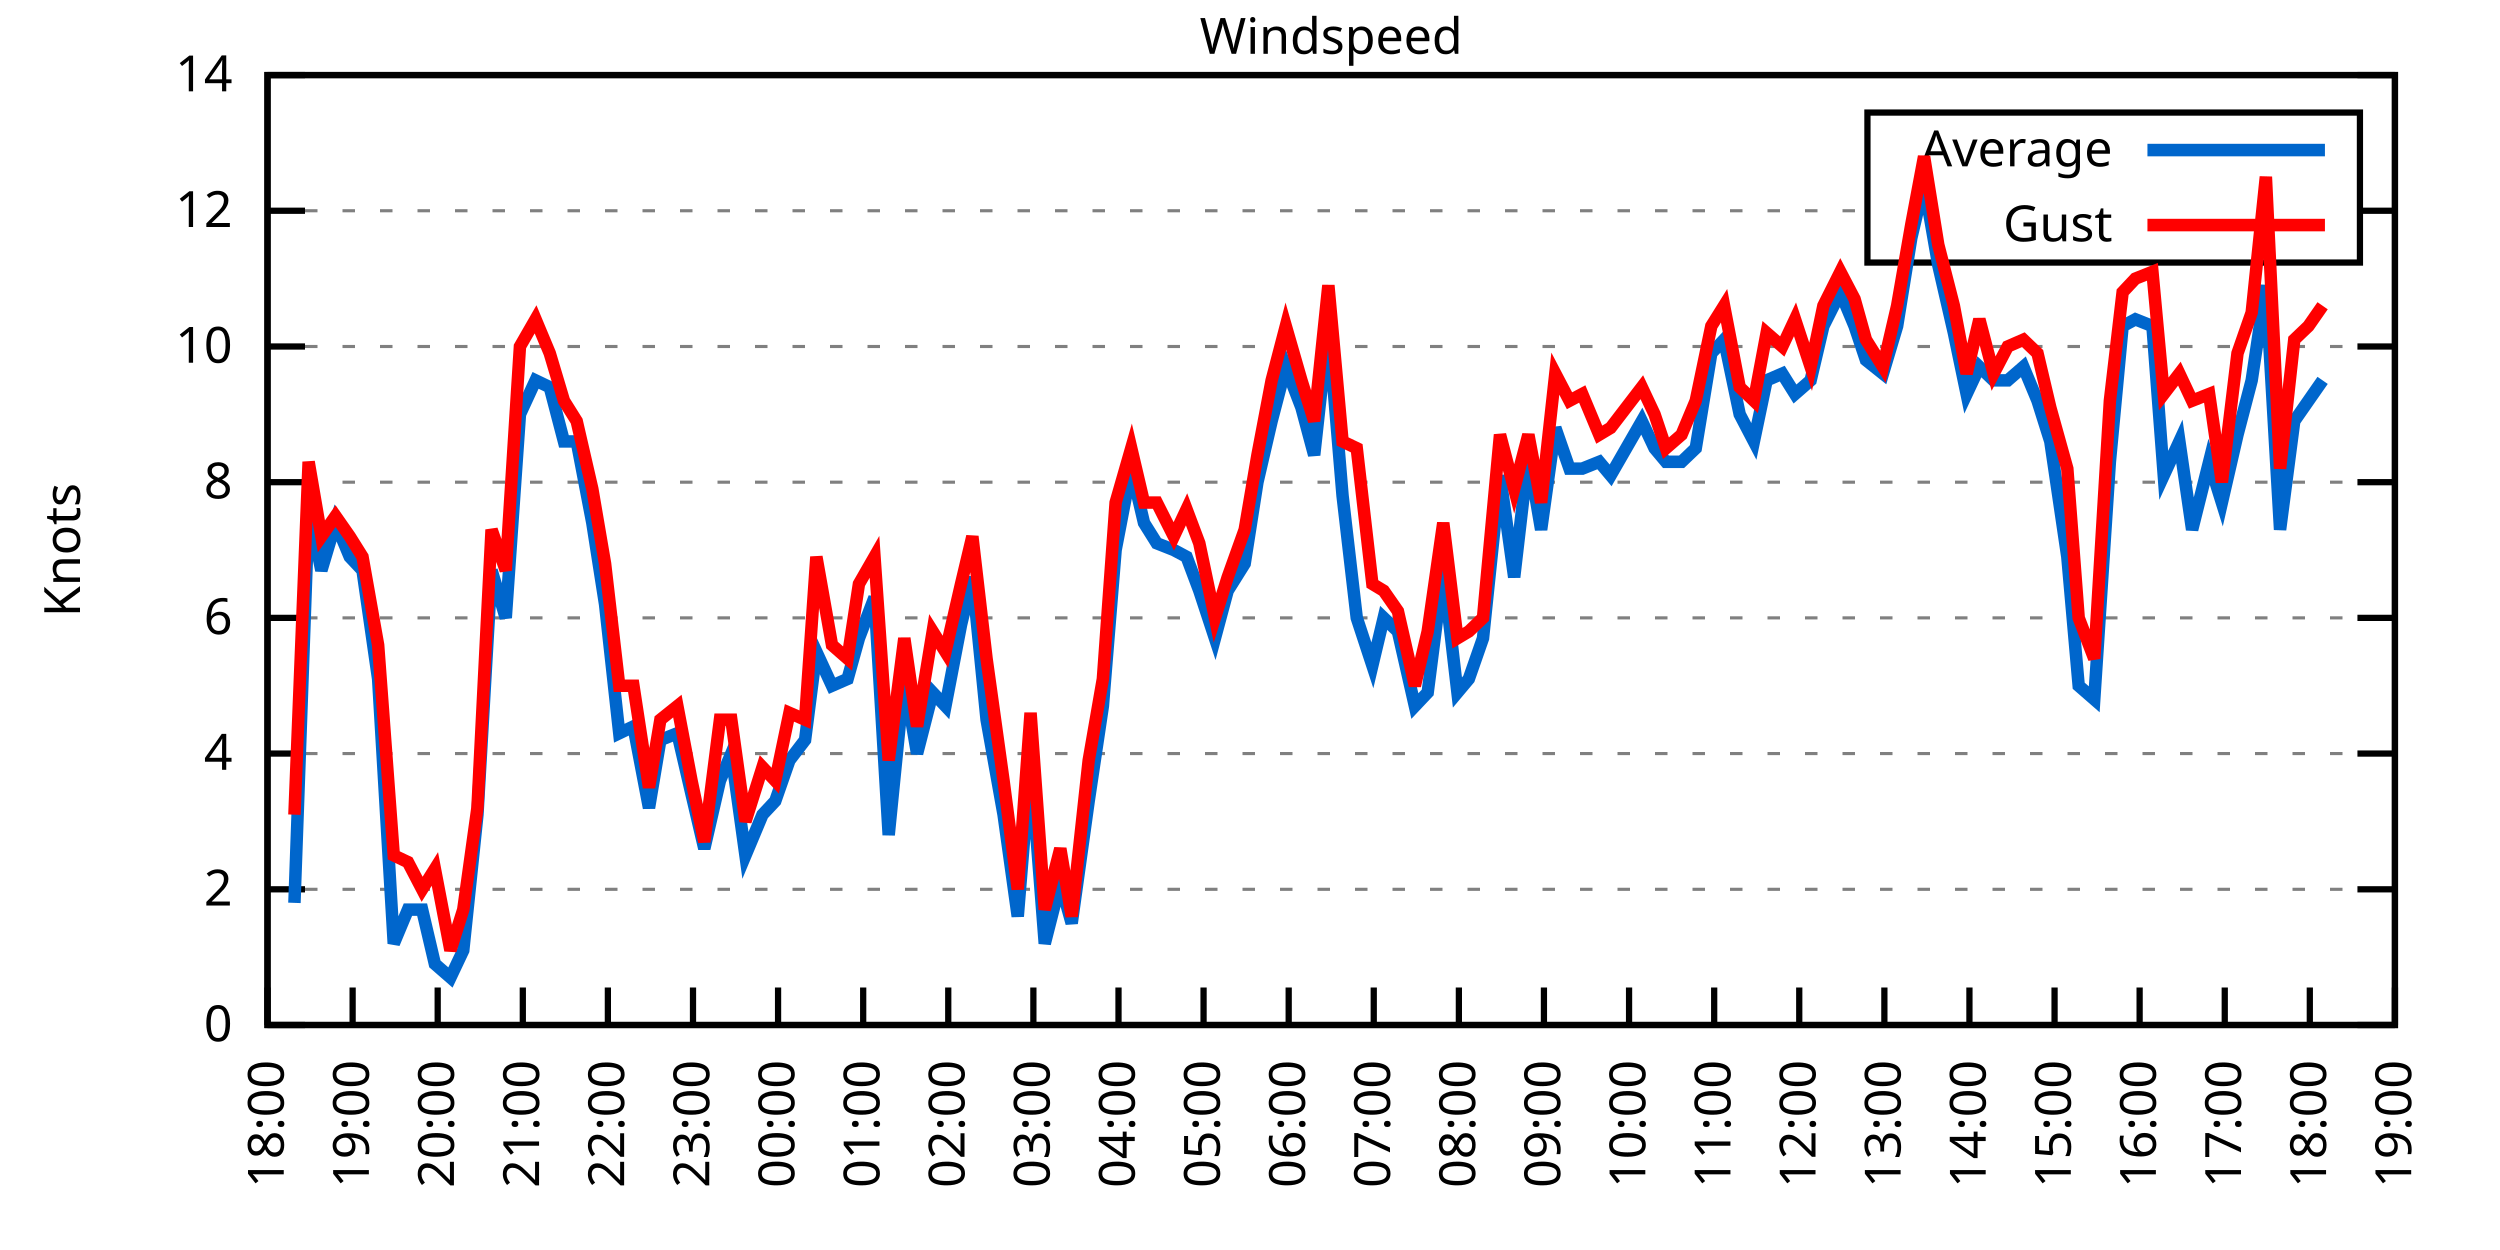
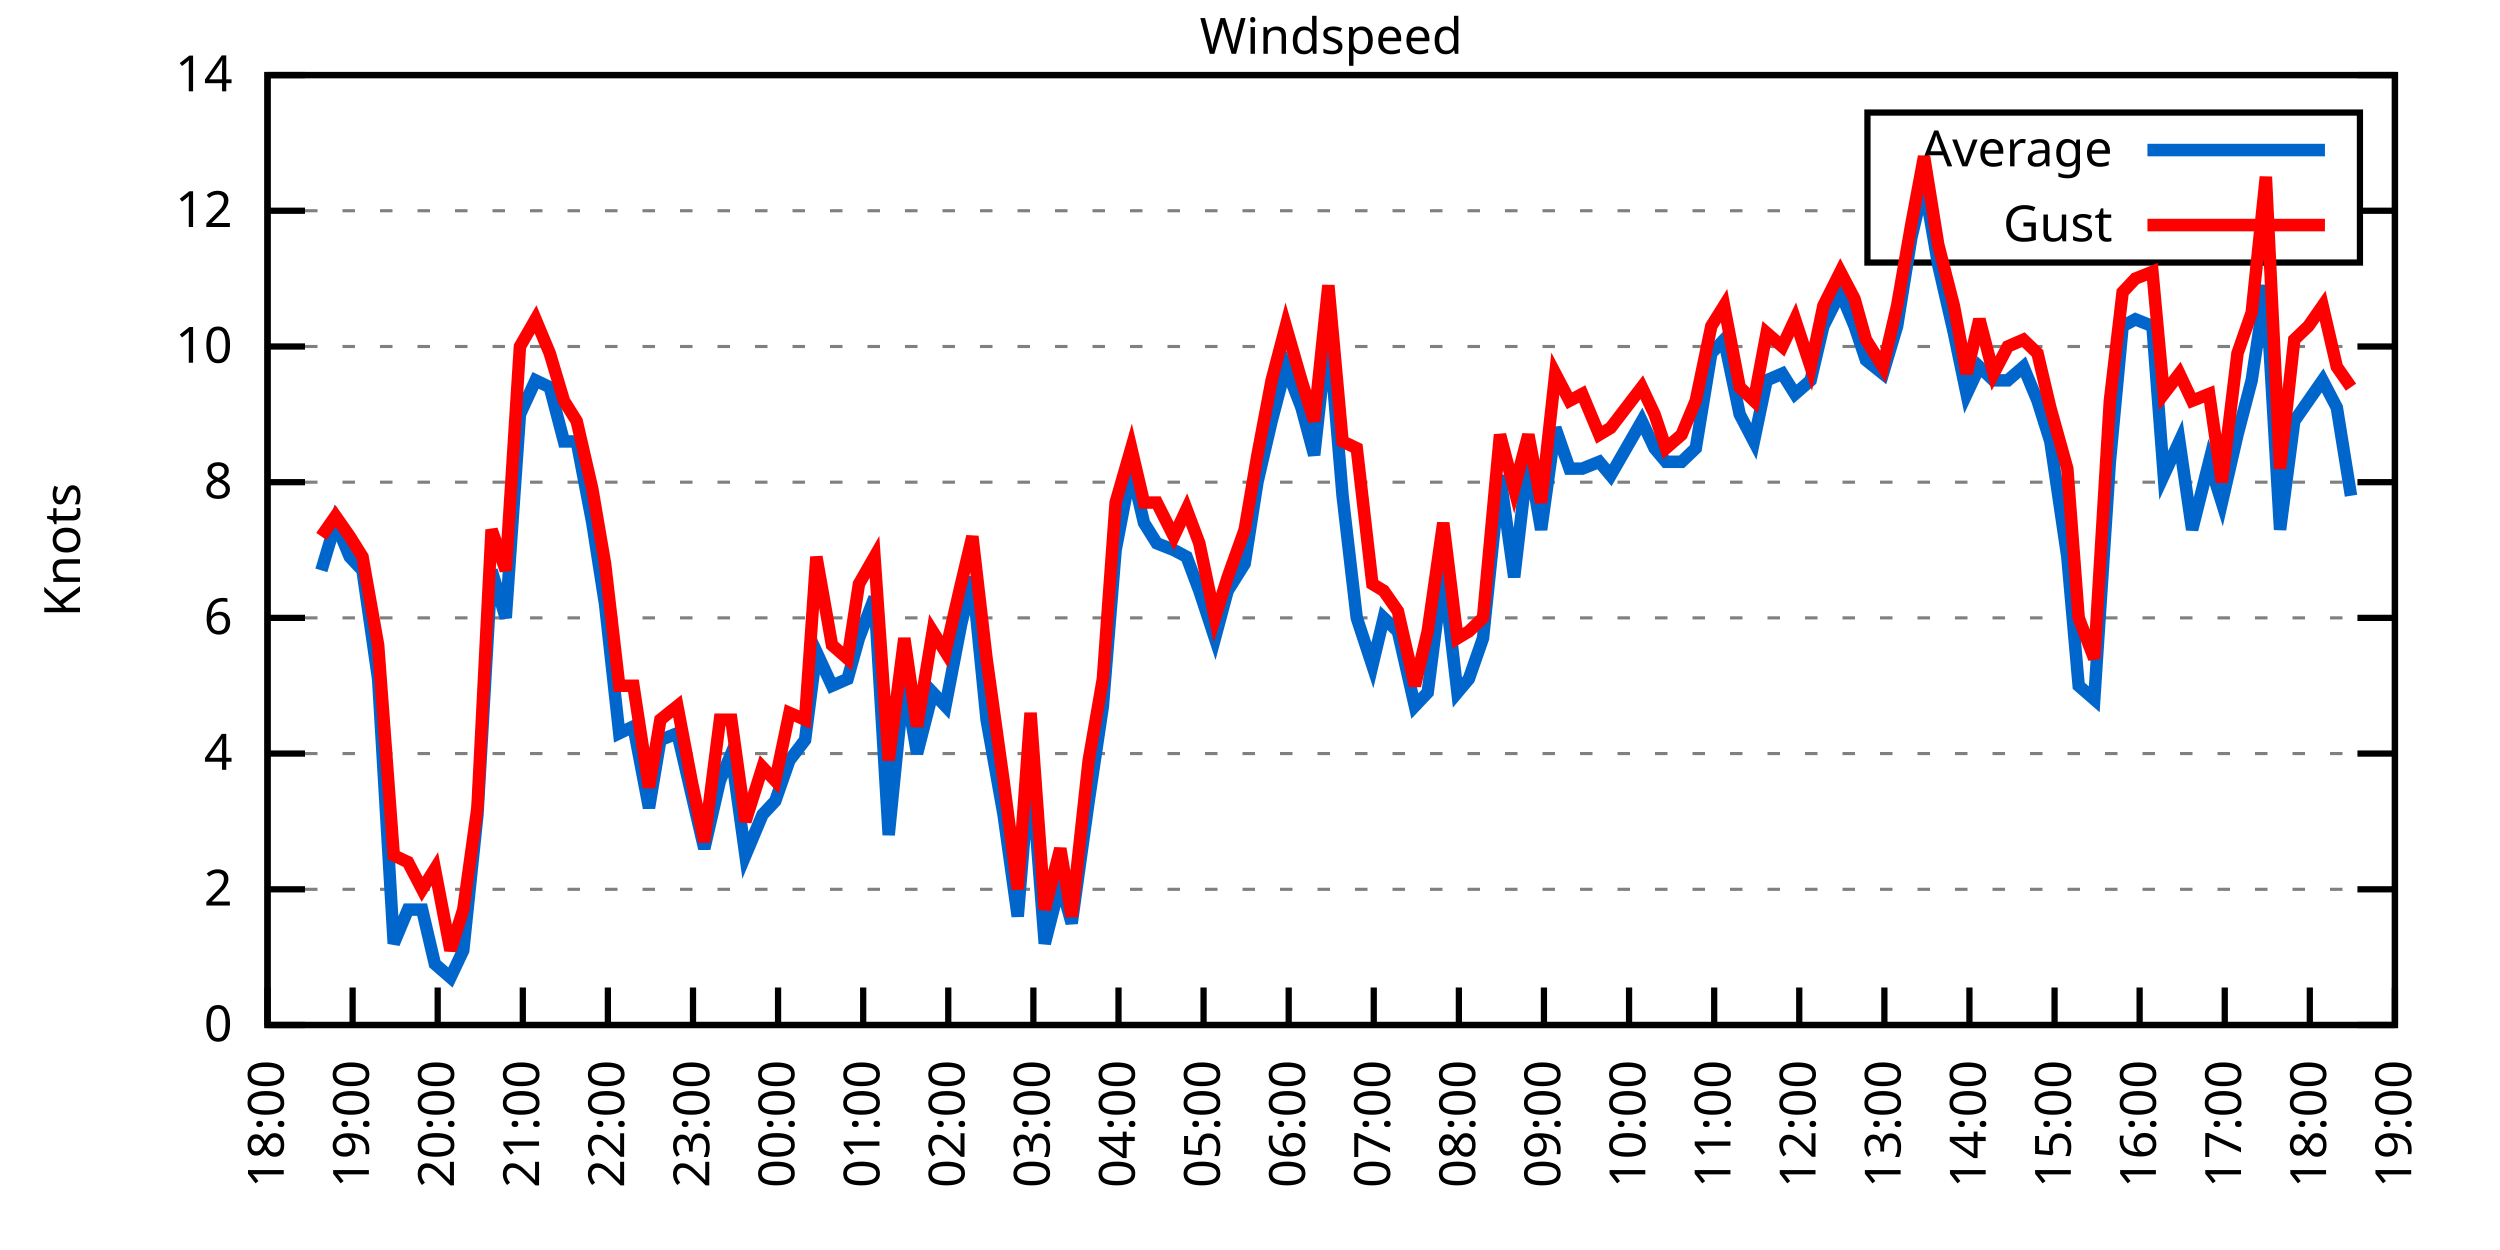
<svg xmlns="http://www.w3.org/2000/svg" xmlns:xlink="http://www.w3.org/1999/xlink" width="400" height="200" viewBox="0 0 400 200">
  <g id="gnuplot_canvas">
    <rect x="0" y="0" width="400" height="200" fill="none" />
    <defs>
      <circle id="gpDot" r="0.5" stroke-width="0.5" stroke="currentColor" />
      <path id="gpPt0" stroke-width="0.333" stroke="currentColor" d="M-1,0 h2 M0,-1 v2" />
      <path id="gpPt1" stroke-width="0.333" stroke="currentColor" d="M-1,-1 L1,1 M1,-1 L-1,1" />
      <path id="gpPt2" stroke-width="0.333" stroke="currentColor" d="M-1,0 L1,0 M0,-1 L0,1 M-1,-1 L1,1 M-1,1 L1,-1" />
      <rect id="gpPt3" stroke-width="0.333" stroke="currentColor" x="-1" y="-1" width="2" height="2" />
      <rect id="gpPt4" stroke-width="0.333" stroke="currentColor" fill="currentColor" x="-1" y="-1" width="2" height="2" />
      <circle id="gpPt5" stroke-width="0.333" stroke="currentColor" cx="0" cy="0" r="1" />
      <use xlink:href="#gpPt5" id="gpPt6" fill="currentColor" stroke="none" />
      <path id="gpPt7" stroke-width="0.333" stroke="currentColor" d="M0,-1.33 L-1.33,0.67 L1.33,0.67 z" />
      <use xlink:href="#gpPt7" id="gpPt8" fill="currentColor" stroke="none" />
      <use xlink:href="#gpPt7" id="gpPt9" stroke="currentColor" transform="rotate(180)" />
      <use xlink:href="#gpPt9" id="gpPt10" fill="currentColor" stroke="none" />
      <use xlink:href="#gpPt3" id="gpPt11" stroke="currentColor" transform="rotate(45)" />
      <use xlink:href="#gpPt11" id="gpPt12" fill="currentColor" stroke="none" />
      <path id="gpPt13" stroke-width="0.333" stroke="currentColor" d="M0,1.330 L1.265,0.411 L0.782,-1.067 L-0.782,-1.076 L-1.265,0.411 z" />
      <use xlink:href="#gpPt13" id="gpPt14" fill="currentColor" stroke="none" />
      <filter id="textbox" filterUnits="objectBoundingBox" x="0" y="0" height="1" width="1">
        <feFlood flood-color="white" flood-opacity="1" result="bgnd" />
        <feComposite in="SourceGraphic" in2="bgnd" operator="atop" />
      </filter>
      <filter id="greybox" filterUnits="objectBoundingBox" x="0" y="0" height="1" width="1">
        <feFlood flood-color="lightgrey" flood-opacity="1" result="grey" />
        <feComposite in="SourceGraphic" in2="grey" operator="atop" />
      </filter>
    </defs>
    <g fill="none" color="white" stroke="currentColor" stroke-width="1.00" stroke-linecap="butt" stroke-linejoin="miter">
</g>
    <g fill="none" color="black" stroke="currentColor" stroke-width="1.00" stroke-linecap="butt" stroke-linejoin="miter">
      <g stroke="none" shape-rendering="crispEdges">
        <polygon fill="rgb(255, 255, 255)" points="42.80,164.00 383.18,164.00 383.18,12.02 42.80,12.02 " />
      </g>
    </g>
    <g fill="none" color="black" stroke="currentColor" stroke-width="1.00" stroke-linecap="butt" stroke-linejoin="miter">
</g>
    <g fill="none" color="black" stroke="black" stroke-width="0.50" stroke-linecap="butt" stroke-linejoin="miter">
</g>
    <g fill="none" color="gray" stroke="currentColor" stroke-width="0.50" stroke-linecap="butt" stroke-linejoin="miter">
      <path stroke="gray" stroke-dasharray="2,4" class="gridline" d="M42.80,164.00 L383.19,164.00  " />
    </g>
    <g fill="none" color="gray" stroke="gray" stroke-width="1.00" stroke-linecap="butt" stroke-linejoin="miter">
</g>
    <g fill="none" color="black" stroke="currentColor" stroke-width="1.00" stroke-linecap="butt" stroke-linejoin="miter">
      <path stroke="black" d="M42.80,164.00 L48.80,164.00 M383.19,164.00 L377.19,164.00  " />
      <g transform="translate(37.20,166.60)" stroke="none" fill="black" font-family="Sans" font-size="8.00" text-anchor="end">
        <text>
          <tspan font-family="Sans"> 0</tspan>
        </text>
      </g>
    </g>
    <g fill="none" color="black" stroke="currentColor" stroke-width="1.00" stroke-linecap="butt" stroke-linejoin="miter">
</g>
    <g fill="none" color="black" stroke="black" stroke-width="0.50" stroke-linecap="butt" stroke-linejoin="miter">
</g>
    <g fill="none" color="gray" stroke="currentColor" stroke-width="0.50" stroke-linecap="butt" stroke-linejoin="miter">
      <path stroke="gray" stroke-dasharray="2,4" class="gridline" d="M42.80,142.29 L383.19,142.29  " />
    </g>
    <g fill="none" color="gray" stroke="gray" stroke-width="1.00" stroke-linecap="butt" stroke-linejoin="miter">
</g>
    <g fill="none" color="black" stroke="currentColor" stroke-width="1.00" stroke-linecap="butt" stroke-linejoin="miter">
      <path stroke="black" d="M42.80,142.29 L48.80,142.29 M383.19,142.29 L377.19,142.29  " />
      <g transform="translate(37.20,144.89)" stroke="none" fill="black" font-family="Sans" font-size="8.00" text-anchor="end">
        <text>
          <tspan font-family="Sans"> 2</tspan>
        </text>
      </g>
    </g>
    <g fill="none" color="black" stroke="currentColor" stroke-width="1.00" stroke-linecap="butt" stroke-linejoin="miter">
</g>
    <g fill="none" color="black" stroke="black" stroke-width="0.50" stroke-linecap="butt" stroke-linejoin="miter">
</g>
    <g fill="none" color="gray" stroke="currentColor" stroke-width="0.50" stroke-linecap="butt" stroke-linejoin="miter">
      <path stroke="gray" stroke-dasharray="2,4" class="gridline" d="M42.80,120.57 L383.19,120.57  " />
    </g>
    <g fill="none" color="gray" stroke="gray" stroke-width="1.00" stroke-linecap="butt" stroke-linejoin="miter">
</g>
    <g fill="none" color="black" stroke="currentColor" stroke-width="1.00" stroke-linecap="butt" stroke-linejoin="miter">
      <path stroke="black" d="M42.80,120.57 L48.80,120.57 M383.19,120.57 L377.19,120.57  " />
      <g transform="translate(37.20,123.17)" stroke="none" fill="black" font-family="Sans" font-size="8.00" text-anchor="end">
        <text>
          <tspan font-family="Sans"> 4</tspan>
        </text>
      </g>
    </g>
    <g fill="none" color="black" stroke="currentColor" stroke-width="1.00" stroke-linecap="butt" stroke-linejoin="miter">
</g>
    <g fill="none" color="black" stroke="black" stroke-width="0.50" stroke-linecap="butt" stroke-linejoin="miter">
</g>
    <g fill="none" color="gray" stroke="currentColor" stroke-width="0.50" stroke-linecap="butt" stroke-linejoin="miter">
      <path stroke="gray" stroke-dasharray="2,4" class="gridline" d="M42.80,98.86 L383.19,98.86  " />
    </g>
    <g fill="none" color="gray" stroke="gray" stroke-width="1.00" stroke-linecap="butt" stroke-linejoin="miter">
</g>
    <g fill="none" color="black" stroke="currentColor" stroke-width="1.00" stroke-linecap="butt" stroke-linejoin="miter">
      <path stroke="black" d="M42.80,98.86 L48.80,98.86 M383.19,98.86 L377.19,98.86  " />
      <g transform="translate(37.20,101.46)" stroke="none" fill="black" font-family="Sans" font-size="8.00" text-anchor="end">
        <text>
          <tspan font-family="Sans"> 6</tspan>
        </text>
      </g>
    </g>
    <g fill="none" color="black" stroke="currentColor" stroke-width="1.00" stroke-linecap="butt" stroke-linejoin="miter">
</g>
    <g fill="none" color="black" stroke="black" stroke-width="0.50" stroke-linecap="butt" stroke-linejoin="miter">
</g>
    <g fill="none" color="gray" stroke="currentColor" stroke-width="0.50" stroke-linecap="butt" stroke-linejoin="miter">
      <path stroke="gray" stroke-dasharray="2,4" class="gridline" d="M42.80,77.15 L383.19,77.15  " />
    </g>
    <g fill="none" color="gray" stroke="gray" stroke-width="1.00" stroke-linecap="butt" stroke-linejoin="miter">
</g>
    <g fill="none" color="black" stroke="currentColor" stroke-width="1.00" stroke-linecap="butt" stroke-linejoin="miter">
      <path stroke="black" d="M42.80,77.15 L48.80,77.15 M383.19,77.15 L377.19,77.15  " />
      <g transform="translate(37.20,79.75)" stroke="none" fill="black" font-family="Sans" font-size="8.00" text-anchor="end">
        <text>
          <tspan font-family="Sans"> 8</tspan>
        </text>
      </g>
    </g>
    <g fill="none" color="black" stroke="currentColor" stroke-width="1.00" stroke-linecap="butt" stroke-linejoin="miter">
</g>
    <g fill="none" color="black" stroke="black" stroke-width="0.50" stroke-linecap="butt" stroke-linejoin="miter">
</g>
    <g fill="none" color="gray" stroke="currentColor" stroke-width="0.50" stroke-linecap="butt" stroke-linejoin="miter">
      <path stroke="gray" stroke-dasharray="2,4" class="gridline" d="M42.80,55.44 L383.19,55.44  " />
    </g>
    <g fill="none" color="gray" stroke="gray" stroke-width="1.00" stroke-linecap="butt" stroke-linejoin="miter">
</g>
    <g fill="none" color="black" stroke="currentColor" stroke-width="1.00" stroke-linecap="butt" stroke-linejoin="miter">
      <path stroke="black" d="M42.80,55.44 L48.80,55.44 M383.19,55.44 L377.19,55.44  " />
      <g transform="translate(37.20,58.04)" stroke="none" fill="black" font-family="Sans" font-size="8.00" text-anchor="end">
        <text>
          <tspan font-family="Sans"> 10</tspan>
        </text>
      </g>
    </g>
    <g fill="none" color="black" stroke="currentColor" stroke-width="1.00" stroke-linecap="butt" stroke-linejoin="miter">
</g>
    <g fill="none" color="black" stroke="black" stroke-width="0.50" stroke-linecap="butt" stroke-linejoin="miter">
</g>
    <g fill="none" color="gray" stroke="currentColor" stroke-width="0.50" stroke-linecap="butt" stroke-linejoin="miter">
      <path stroke="gray" stroke-dasharray="2,4" class="gridline" d="M42.80,33.72 L298.79,33.72 M377.59,33.72 L383.19,33.72  " />
    </g>
    <g fill="none" color="gray" stroke="gray" stroke-width="1.00" stroke-linecap="butt" stroke-linejoin="miter">
</g>
    <g fill="none" color="black" stroke="currentColor" stroke-width="1.00" stroke-linecap="butt" stroke-linejoin="miter">
      <path stroke="black" d="M42.80,33.72 L48.80,33.72 M383.19,33.72 L377.19,33.72  " />
      <g transform="translate(37.20,36.32)" stroke="none" fill="black" font-family="Sans" font-size="8.00" text-anchor="end">
        <text>
          <tspan font-family="Sans"> 12</tspan>
        </text>
      </g>
    </g>
    <g fill="none" color="black" stroke="currentColor" stroke-width="1.00" stroke-linecap="butt" stroke-linejoin="miter">
</g>
    <g fill="none" color="black" stroke="black" stroke-width="0.50" stroke-linecap="butt" stroke-linejoin="miter">
</g>
    <g fill="none" color="gray" stroke="currentColor" stroke-width="0.50" stroke-linecap="butt" stroke-linejoin="miter">
      <path stroke="gray" stroke-dasharray="2,4" class="gridline" d="M42.80,12.01 L383.19,12.01  " />
    </g>
    <g fill="none" color="gray" stroke="gray" stroke-width="1.00" stroke-linecap="butt" stroke-linejoin="miter">
</g>
    <g fill="none" color="black" stroke="currentColor" stroke-width="1.00" stroke-linecap="butt" stroke-linejoin="miter">
      <path stroke="black" d="M42.80,12.01 L48.80,12.01 M383.19,12.01 L377.19,12.01  " />
      <g transform="translate(37.20,14.61)" stroke="none" fill="black" font-family="Sans" font-size="8.00" text-anchor="end">
        <text>
          <tspan font-family="Sans"> 14</tspan>
        </text>
      </g>
    </g>
    <g fill="none" color="black" stroke="currentColor" stroke-width="1.00" stroke-linecap="butt" stroke-linejoin="miter">
      <path stroke="black" d="M42.80,164.00 L42.80,158.00  " />
      <g transform="translate(45.40,169.60) rotate(270.00)" stroke="none" fill="black" font-family="Sans" font-size="8.00" text-anchor="end">
        <text>
          <tspan font-family="Sans">18:00</tspan>
        </text>
      </g>
    </g>
    <g fill="none" color="black" stroke="currentColor" stroke-width="1.00" stroke-linecap="butt" stroke-linejoin="miter">
      <path stroke="black" d="M56.42,164.00 L56.42,158.00  " />
      <g transform="translate(59.02,169.60) rotate(270.00)" stroke="none" fill="black" font-family="Sans" font-size="8.00" text-anchor="end">
        <text>
          <tspan font-family="Sans">19:00</tspan>
        </text>
      </g>
    </g>
    <g fill="none" color="black" stroke="currentColor" stroke-width="1.00" stroke-linecap="butt" stroke-linejoin="miter">
      <path stroke="black" d="M70.03,164.00 L70.03,158.00  " />
      <g transform="translate(72.63,169.60) rotate(270.00)" stroke="none" fill="black" font-family="Sans" font-size="8.00" text-anchor="end">
        <text>
          <tspan font-family="Sans">20:00</tspan>
        </text>
      </g>
    </g>
    <g fill="none" color="black" stroke="currentColor" stroke-width="1.00" stroke-linecap="butt" stroke-linejoin="miter">
      <path stroke="black" d="M83.65,164.00 L83.65,158.00  " />
      <g transform="translate(86.25,169.60) rotate(270.00)" stroke="none" fill="black" font-family="Sans" font-size="8.00" text-anchor="end">
        <text>
          <tspan font-family="Sans">21:00</tspan>
        </text>
      </g>
    </g>
    <g fill="none" color="black" stroke="currentColor" stroke-width="1.00" stroke-linecap="butt" stroke-linejoin="miter">
      <path stroke="black" d="M97.26,164.00 L97.26,158.00  " />
      <g transform="translate(99.86,169.60) rotate(270.00)" stroke="none" fill="black" font-family="Sans" font-size="8.00" text-anchor="end">
        <text>
          <tspan font-family="Sans">22:00</tspan>
        </text>
      </g>
    </g>
    <g fill="none" color="black" stroke="currentColor" stroke-width="1.00" stroke-linecap="butt" stroke-linejoin="miter">
      <path stroke="black" d="M110.88,164.00 L110.88,158.00  " />
      <g transform="translate(113.48,169.60) rotate(270.00)" stroke="none" fill="black" font-family="Sans" font-size="8.00" text-anchor="end">
        <text>
          <tspan font-family="Sans">23:00</tspan>
        </text>
      </g>
    </g>
    <g fill="none" color="black" stroke="currentColor" stroke-width="1.00" stroke-linecap="butt" stroke-linejoin="miter">
      <path stroke="black" d="M124.49,164.00 L124.49,158.00  " />
      <g transform="translate(127.09,169.60) rotate(270.00)" stroke="none" fill="black" font-family="Sans" font-size="8.00" text-anchor="end">
        <text>
          <tspan font-family="Sans">00:00</tspan>
        </text>
      </g>
    </g>
    <g fill="none" color="black" stroke="currentColor" stroke-width="1.00" stroke-linecap="butt" stroke-linejoin="miter">
      <path stroke="black" d="M138.11,164.00 L138.11,158.00  " />
      <g transform="translate(140.71,169.60) rotate(270.00)" stroke="none" fill="black" font-family="Sans" font-size="8.00" text-anchor="end">
        <text>
          <tspan font-family="Sans">01:00</tspan>
        </text>
      </g>
    </g>
    <g fill="none" color="black" stroke="currentColor" stroke-width="1.00" stroke-linecap="butt" stroke-linejoin="miter">
      <path stroke="black" d="M151.72,164.00 L151.72,158.00  " />
      <g transform="translate(154.32,169.60) rotate(270.00)" stroke="none" fill="black" font-family="Sans" font-size="8.00" text-anchor="end">
        <text>
          <tspan font-family="Sans">02:00</tspan>
        </text>
      </g>
    </g>
    <g fill="none" color="black" stroke="currentColor" stroke-width="1.00" stroke-linecap="butt" stroke-linejoin="miter">
      <path stroke="black" d="M165.34,164.00 L165.34,158.00  " />
      <g transform="translate(167.94,169.60) rotate(270.00)" stroke="none" fill="black" font-family="Sans" font-size="8.00" text-anchor="end">
        <text>
          <tspan font-family="Sans">03:00</tspan>
        </text>
      </g>
    </g>
    <g fill="none" color="black" stroke="currentColor" stroke-width="1.00" stroke-linecap="butt" stroke-linejoin="miter">
      <path stroke="black" d="M178.96,164.00 L178.96,158.00  " />
      <g transform="translate(181.56,169.60) rotate(270.00)" stroke="none" fill="black" font-family="Sans" font-size="8.00" text-anchor="end">
        <text>
          <tspan font-family="Sans">04:00</tspan>
        </text>
      </g>
    </g>
    <g fill="none" color="black" stroke="currentColor" stroke-width="1.00" stroke-linecap="butt" stroke-linejoin="miter">
      <path stroke="black" d="M192.57,164.00 L192.57,158.00  " />
      <g transform="translate(195.17,169.60) rotate(270.00)" stroke="none" fill="black" font-family="Sans" font-size="8.00" text-anchor="end">
        <text>
          <tspan font-family="Sans">05:00</tspan>
        </text>
      </g>
    </g>
    <g fill="none" color="black" stroke="currentColor" stroke-width="1.00" stroke-linecap="butt" stroke-linejoin="miter">
      <path stroke="black" d="M206.19,164.00 L206.19,158.00  " />
      <g transform="translate(208.79,169.60) rotate(270.00)" stroke="none" fill="black" font-family="Sans" font-size="8.00" text-anchor="end">
        <text>
          <tspan font-family="Sans">06:00</tspan>
        </text>
      </g>
    </g>
    <g fill="none" color="black" stroke="currentColor" stroke-width="1.00" stroke-linecap="butt" stroke-linejoin="miter">
      <path stroke="black" d="M219.80,164.00 L219.80,158.00  " />
      <g transform="translate(222.40,169.60) rotate(270.00)" stroke="none" fill="black" font-family="Sans" font-size="8.00" text-anchor="end">
        <text>
          <tspan font-family="Sans">07:00</tspan>
        </text>
      </g>
    </g>
    <g fill="none" color="black" stroke="currentColor" stroke-width="1.00" stroke-linecap="butt" stroke-linejoin="miter">
      <path stroke="black" d="M233.42,164.00 L233.42,158.00  " />
      <g transform="translate(236.02,169.60) rotate(270.00)" stroke="none" fill="black" font-family="Sans" font-size="8.00" text-anchor="end">
        <text>
          <tspan font-family="Sans">08:00</tspan>
        </text>
      </g>
    </g>
    <g fill="none" color="black" stroke="currentColor" stroke-width="1.00" stroke-linecap="butt" stroke-linejoin="miter">
      <path stroke="black" d="M247.03,164.00 L247.03,158.00  " />
      <g transform="translate(249.63,169.60) rotate(270.00)" stroke="none" fill="black" font-family="Sans" font-size="8.00" text-anchor="end">
        <text>
          <tspan font-family="Sans">09:00</tspan>
        </text>
      </g>
    </g>
    <g fill="none" color="black" stroke="currentColor" stroke-width="1.00" stroke-linecap="butt" stroke-linejoin="miter">
      <path stroke="black" d="M260.65,164.00 L260.65,158.00  " />
      <g transform="translate(263.25,169.60) rotate(270.00)" stroke="none" fill="black" font-family="Sans" font-size="8.00" text-anchor="end">
        <text>
          <tspan font-family="Sans">10:00</tspan>
        </text>
      </g>
    </g>
    <g fill="none" color="black" stroke="currentColor" stroke-width="1.00" stroke-linecap="butt" stroke-linejoin="miter">
      <path stroke="black" d="M274.27,164.00 L274.27,158.00  " />
      <g transform="translate(276.87,169.60) rotate(270.00)" stroke="none" fill="black" font-family="Sans" font-size="8.00" text-anchor="end">
        <text>
          <tspan font-family="Sans">11:00</tspan>
        </text>
      </g>
    </g>
    <g fill="none" color="black" stroke="currentColor" stroke-width="1.00" stroke-linecap="butt" stroke-linejoin="miter">
      <path stroke="black" d="M287.88,164.00 L287.88,158.00  " />
      <g transform="translate(290.48,169.60) rotate(270.00)" stroke="none" fill="black" font-family="Sans" font-size="8.00" text-anchor="end">
        <text>
          <tspan font-family="Sans">12:00</tspan>
        </text>
      </g>
    </g>
    <g fill="none" color="black" stroke="currentColor" stroke-width="1.00" stroke-linecap="butt" stroke-linejoin="miter">
      <path stroke="black" d="M301.50,164.00 L301.50,158.00  " />
      <g transform="translate(304.10,169.60) rotate(270.00)" stroke="none" fill="black" font-family="Sans" font-size="8.00" text-anchor="end">
        <text>
          <tspan font-family="Sans">13:00</tspan>
        </text>
      </g>
    </g>
    <g fill="none" color="black" stroke="currentColor" stroke-width="1.00" stroke-linecap="butt" stroke-linejoin="miter">
      <path stroke="black" d="M315.11,164.00 L315.11,158.00  " />
      <g transform="translate(317.71,169.60) rotate(270.00)" stroke="none" fill="black" font-family="Sans" font-size="8.00" text-anchor="end">
        <text>
          <tspan font-family="Sans">14:00</tspan>
        </text>
      </g>
    </g>
    <g fill="none" color="black" stroke="currentColor" stroke-width="1.00" stroke-linecap="butt" stroke-linejoin="miter">
      <path stroke="black" d="M328.73,164.00 L328.73,158.00  " />
      <g transform="translate(331.33,169.60) rotate(270.00)" stroke="none" fill="black" font-family="Sans" font-size="8.00" text-anchor="end">
        <text>
          <tspan font-family="Sans">15:00</tspan>
        </text>
      </g>
    </g>
    <g fill="none" color="black" stroke="currentColor" stroke-width="1.00" stroke-linecap="butt" stroke-linejoin="miter">
      <path stroke="black" d="M342.34,164.00 L342.34,158.00  " />
      <g transform="translate(344.94,169.60) rotate(270.00)" stroke="none" fill="black" font-family="Sans" font-size="8.00" text-anchor="end">
        <text>
          <tspan font-family="Sans">16:00</tspan>
        </text>
      </g>
    </g>
    <g fill="none" color="black" stroke="currentColor" stroke-width="1.00" stroke-linecap="butt" stroke-linejoin="miter">
      <path stroke="black" d="M355.96,164.00 L355.96,158.00  " />
      <g transform="translate(358.56,169.60) rotate(270.00)" stroke="none" fill="black" font-family="Sans" font-size="8.00" text-anchor="end">
        <text>
          <tspan font-family="Sans">17:00</tspan>
        </text>
      </g>
    </g>
    <g fill="none" color="black" stroke="currentColor" stroke-width="1.00" stroke-linecap="butt" stroke-linejoin="miter">
      <path stroke="black" d="M369.57,164.00 L369.57,158.00  " />
      <g transform="translate(372.17,169.60) rotate(270.00)" stroke="none" fill="black" font-family="Sans" font-size="8.00" text-anchor="end">
        <text>
          <tspan font-family="Sans">18:00</tspan>
        </text>
      </g>
    </g>
    <g fill="none" color="black" stroke="currentColor" stroke-width="1.00" stroke-linecap="butt" stroke-linejoin="miter">
      <path stroke="black" d="M383.19,164.00 L383.19,158.00  " />
      <g transform="translate(385.79,169.60) rotate(270.00)" stroke="none" fill="black" font-family="Sans" font-size="8.00" text-anchor="end">
        <text>
          <tspan font-family="Sans">19:00</tspan>
        </text>
      </g>
    </g>
    <g fill="none" color="black" stroke="currentColor" stroke-width="1.00" stroke-linecap="butt" stroke-linejoin="miter">
</g>
    <g fill="none" color="black" stroke="currentColor" stroke-width="1.00" stroke-linecap="butt" stroke-linejoin="miter">
      <path stroke="black" d="M42.80,12.01 L42.80,164.00 L383.19,164.00 L383.19,12.01 L42.80,12.01 Z  " />
    </g>
    <g fill="none" color="black" stroke="currentColor" stroke-width="1.00" stroke-linecap="butt" stroke-linejoin="miter">
</g>
    <g fill="none" color="black" stroke="currentColor" stroke-width="1.00" stroke-linecap="butt" stroke-linejoin="miter">
      <path stroke="black" d="M298.79,42.01 L298.79,18.01 L377.59,18.01 L377.59,42.01 L298.79,42.01 Z  " />
    </g>
    <g id="Windspeed_plot_1">
      <g fill="none" color="white" stroke="black" stroke-width="2.00" stroke-linecap="butt" stroke-linejoin="miter">
</g>
      <g fill="none" color="black" stroke="currentColor" stroke-width="2.00" stroke-linecap="butt" stroke-linejoin="miter">
        <g transform="translate(337.99,26.61)" stroke="none" fill="black" font-family="Sans" font-size="8.00" text-anchor="end">
          <text>
            <tspan font-family="Sans">Average</tspan>
          </text>
        </g>
      </g>
      <g fill="none" color="black" stroke="currentColor" stroke-width="2.00" stroke-linecap="butt" stroke-linejoin="miter">
-         <path stroke="rgb(  0, 102, 204)" d="M343.59,24.01 L371.99,24.01 M47.11,144.46 L49.38,81.49 L51.42,91.26 L53.69,83.66 L55.96,89.09 L58.00,91.26   L60.50,108.63 L63.00,150.97 L65.27,145.54 L67.54,145.54 L69.58,154.23 L72.07,156.40 L74.12,152.06 L76.39,130.35   L78.65,91.26 L80.92,98.86 L83.19,66.29 L85.69,60.86 L87.96,61.95 L90.23,70.63 L92.27,70.63 L94.77,83.66   L96.81,96.69 L99.08,117.32 L101.35,116.23 L103.84,129.26 L105.66,118.40 L108.38,117.32 L110.65,127.09 L112.69,135.77   L115.19,124.92 L117.01,120.57 L119.27,136.86 L122.00,130.35 L124.04,128.17 L126.31,121.66 L128.81,118.40 L130.62,104.29   L133.12,109.72 L135.61,108.63 L137.43,102.12 L139.92,95.60 L142.19,133.60 L144.69,108.63 L146.73,120.57 L149.23,110.80   L151.27,112.97 L153.77,99.95 L155.58,92.35 L157.85,115.15 L160.57,130.35 L162.84,146.63 L164.89,121.66 L167.16,150.97   L169.65,141.20 L171.47,147.72 L174.19,128.17 L176.46,112.97 L178.50,88.00 L181.00,74.98 L183.04,83.66 L185.08,86.92   L187.81,88.00 L189.85,89.09 L191.89,94.52 L194.39,102.12 L196.43,94.52 L199.15,90.18 L201.19,77.15 L203.46,67.38   L205.73,58.69 L208.23,65.21 L210.27,72.81 L212.54,52.18 L214.81,79.32 L217.08,98.86 L219.58,106.46 L221.39,98.86   L223.66,101.03 L226.38,112.97 L228.43,110.80 L230.92,91.26 L233.19,110.80 L235.01,108.63 L237.28,102.12 L240.00,76.06   L242.27,92.35 L244.54,72.81 L246.58,84.75 L248.85,68.46 L251.12,74.98 L253.16,74.98 L255.88,73.89 L257.70,76.06   L262.69,67.38 L264.73,71.72 L266.55,73.89 L269.05,73.89 L271.32,71.72 L273.81,56.52 L275.85,54.35 L278.35,66.29   L280.62,70.63 L282.66,60.86 L285.16,59.78 L287.20,63.04 L289.70,60.86 L291.74,52.18 L294.46,46.75 L296.73,52.18   L298.55,57.61 L301.27,59.78 L303.54,52.18 L305.81,38.07 L307.85,29.38 L310.12,42.41 L312.62,53.26 L314.66,63.04   L316.70,58.69 L318.97,60.86 L321.24,60.86 L323.74,58.69 L326.00,64.12 L328.05,70.63 L330.77,89.09 L332.59,109.72   L335.08,111.89 L337.58,73.89 L339.62,52.18 L341.66,51.09 L344.39,52.18 L346.20,76.06 L348.70,70.63 L350.74,84.75   L353.46,73.89 L355.50,80.41 L358.00,69.55 L360.27,60.86 L362.54,45.66 L364.81,84.75 L367.08,67.38 L369.35,64.12   L371.62,60.86  " />
+         <path stroke="rgb(  0, 102, 204)" d="M343.59,24.01 L371.99,24.01 M51.42,91.26 L53.69,83.66 L55.96,89.09 L58.00,91.26 L60.50,108.63 L63.00,150.97   L65.27,145.54 L67.54,145.54 L69.58,154.23 L72.07,156.40 L74.12,152.06 L76.39,130.35 L78.65,91.26 L80.92,98.86   L83.19,66.29 L85.69,60.86 L87.96,61.95 L90.23,70.63 L92.27,70.63 L94.77,83.66 L96.81,96.69 L99.08,117.32   L101.35,116.23 L103.84,129.26 L105.66,118.40 L108.38,117.32 L110.65,127.09 L112.69,135.77 L115.19,124.92 L117.01,120.57   L119.27,136.86 L122.00,130.35 L124.04,128.17 L126.31,121.66 L128.81,118.40 L130.62,104.29 L133.12,109.72 L135.61,108.63   L137.43,102.12 L139.92,95.60 L142.19,133.60 L144.69,108.63 L146.73,120.57 L149.23,110.80 L151.27,112.97 L153.77,99.95   L155.58,92.35 L157.85,115.15 L160.57,130.35 L162.84,146.63 L164.89,121.66 L167.16,150.97 L169.65,141.20 L171.47,147.72   L174.19,128.17 L176.46,112.97 L178.50,88.00 L181.00,74.98 L183.04,83.66 L185.08,86.92 L187.81,88.00 L189.85,89.09   L191.89,94.52 L194.39,102.12 L196.43,94.52 L199.15,90.18 L201.19,77.15 L203.46,67.38 L205.73,58.69 L208.23,65.21   L210.27,72.81 L212.54,52.18 L214.81,79.32 L217.08,98.86 L219.58,106.46 L221.39,98.86 L223.66,101.03 L226.38,112.97   L228.43,110.80 L230.92,91.26 L233.19,110.80 L235.01,108.63 L237.28,102.12 L240.00,76.06 L242.27,92.35 L244.54,72.81   L246.58,84.75 L248.85,68.46 L251.12,74.98 L253.16,74.98 L255.88,73.89 L257.70,76.06 L262.69,67.38 L264.73,71.72   L266.55,73.89 L269.05,73.89 L271.32,71.72 L273.81,56.52 L275.85,54.35 L278.35,66.29 L280.62,70.63 L282.66,60.86   L285.16,59.78 L287.20,63.04 L289.70,60.86 L291.74,52.18 L294.46,46.75 L296.73,52.18 L298.55,57.61 L301.27,59.78   L303.54,52.18 L305.81,38.07 L307.85,29.38 L310.12,42.41 L312.62,53.26 L314.66,63.04 L316.70,58.69 L318.97,60.86   L321.24,60.86 L323.74,58.69 L326.00,64.12 L328.05,70.63 L330.77,89.09 L332.59,109.72 L335.08,111.89 L337.58,73.89   L339.62,52.18 L341.66,51.09 L344.39,52.18 L346.20,76.06 L348.70,70.63 L350.74,84.75 L353.46,73.89 L355.50,80.41   L358.00,69.55 L360.27,60.86 L362.54,45.66 L364.81,84.75 L367.08,67.38 L369.35,64.12 L371.62,60.86 L373.89,65.21   L376.16,79.32  " />
      </g>
    </g>
    <g id="Windspeed_plot_2">
      <g fill="none" color="black" stroke="currentColor" stroke-width="2.00" stroke-linecap="butt" stroke-linejoin="miter">
        <g transform="translate(337.99,38.61)" stroke="none" fill="black" font-family="Sans" font-size="8.00" text-anchor="end">
          <text>
            <tspan font-family="Sans">Gust</tspan>
          </text>
        </g>
      </g>
      <g fill="none" color="black" stroke="currentColor" stroke-width="2.00" stroke-linecap="butt" stroke-linejoin="miter">
-         <path stroke="rgb(255,   0,   0)" d="M343.59,36.01 L371.99,36.01 M47.11,130.35 L49.38,73.89 L51.42,85.83 L53.69,82.58 L55.96,85.83 L58.00,89.09   L60.50,103.20 L63.00,136.86 L65.27,137.94 L67.54,142.29 L69.58,139.03 L72.07,152.06 L74.12,145.54 L76.39,129.26   L78.65,84.75 L80.92,91.26 L83.19,55.44 L85.69,51.09 L87.96,56.52 L90.23,64.12 L92.27,67.38 L94.77,78.23   L96.81,90.18 L99.08,109.72 L101.35,109.72 L103.84,126.00 L105.66,115.15 L108.38,112.97 L110.65,124.92 L112.69,134.69   L115.19,115.15 L117.01,115.15 L119.27,131.43 L122.00,122.75 L124.04,124.92 L126.31,114.06 L128.81,115.15 L130.62,89.09   L133.12,103.20 L135.61,105.38 L137.43,93.43 L139.92,89.09 L142.19,121.66 L144.69,102.12 L146.73,116.23 L149.23,101.03   L151.27,104.29 L153.77,93.43 L155.58,85.83 L157.85,105.38 L160.57,124.92 L162.84,142.29 L164.89,114.06 L167.16,145.54   L169.65,135.77 L171.47,146.63 L174.19,121.66 L176.46,108.63 L178.50,80.41 L181.00,71.72 L183.04,80.41 L185.08,80.41   L187.81,85.83 L189.85,81.49 L191.89,86.92 L194.39,98.86 L196.43,92.35 L199.15,84.75 L201.19,72.81 L203.46,60.86   L205.73,52.18 L208.23,60.86 L210.27,67.38 L212.54,45.66 L214.81,70.63 L217.08,71.72 L219.58,93.43 L221.39,94.52   L223.66,97.78 L226.38,109.72 L228.43,101.03 L230.92,83.66 L233.19,102.12 L235.01,101.03 L237.28,98.86 L240.00,69.55   L242.27,78.23 L244.54,69.55 L246.58,80.41 L248.85,59.78 L251.12,64.12 L253.16,63.04 L255.88,69.55 L257.70,68.46   L262.69,61.95 L264.73,66.29 L266.55,71.72 L269.05,69.55 L271.32,64.12 L273.81,52.18 L275.85,48.92 L278.35,61.95   L280.62,64.12 L282.66,53.26 L285.16,55.44 L287.20,51.09 L289.70,58.69 L291.74,48.92 L294.46,43.49 L296.73,47.84   L298.55,54.35 L301.27,58.69 L303.54,48.92 L305.81,35.89 L307.85,25.04 L310.12,39.15 L312.62,48.92 L314.66,59.78   L316.70,51.09 L318.97,59.78 L321.24,55.44 L323.74,54.35 L326.00,56.52 L328.05,65.21 L330.77,74.98 L332.59,98.86   L335.08,105.38 L337.58,64.12 L339.62,46.75 L341.66,44.58 L344.39,43.49 L346.20,63.04 L348.70,59.78 L350.74,64.12   L353.46,63.04 L355.50,77.15 L358.00,56.52 L360.27,50.01 L362.54,28.29 L364.81,74.98 L367.08,54.35 L369.35,52.18   L371.62,48.92  " />
+         <path stroke="rgb(255,   0,   0)" d="M343.59,36.01 L371.99,36.01 M51.42,85.83 L53.69,82.58 L55.96,85.83 L58.00,89.09 L60.50,103.20 L63.00,136.86   L65.27,137.94 L67.54,142.29 L69.58,139.03 L72.07,152.06 L74.12,145.54 L76.39,129.26 L78.65,84.75 L80.92,91.26   L83.19,55.44 L85.69,51.09 L87.96,56.52 L90.23,64.12 L92.27,67.38 L94.77,78.23 L96.81,90.18 L99.08,109.72   L101.35,109.72 L103.84,126.00 L105.66,115.15 L108.38,112.97 L110.65,124.92 L112.69,134.69 L115.19,115.15 L117.01,115.15   L119.27,131.43 L122.00,122.75 L124.04,124.92 L126.31,114.06 L128.81,115.15 L130.62,89.09 L133.12,103.20 L135.61,105.38   L137.43,93.43 L139.92,89.09 L142.19,121.66 L144.69,102.12 L146.73,116.23 L149.23,101.03 L151.27,104.29 L153.77,93.43   L155.58,85.83 L157.85,105.38 L160.57,124.92 L162.84,142.29 L164.89,114.06 L167.16,145.54 L169.65,135.77 L171.47,146.63   L174.19,121.66 L176.46,108.63 L178.50,80.41 L181.00,71.72 L183.04,80.41 L185.08,80.41 L187.81,85.83 L189.85,81.49   L191.89,86.92 L194.39,98.86 L196.43,92.35 L199.15,84.75 L201.19,72.81 L203.46,60.86 L205.73,52.18 L208.23,60.86   L210.27,67.38 L212.54,45.66 L214.81,70.63 L217.08,71.72 L219.58,93.43 L221.39,94.52 L223.66,97.78 L226.38,109.72   L228.43,101.03 L230.92,83.66 L233.19,102.12 L235.01,101.03 L237.28,98.86 L240.00,69.55 L242.27,78.23 L244.54,69.55   L246.58,80.41 L248.85,59.78 L251.12,64.12 L253.16,63.04 L255.88,69.55 L257.70,68.46 L262.69,61.95 L264.73,66.29   L266.55,71.72 L269.05,69.55 L271.32,64.12 L273.81,52.18 L275.85,48.92 L278.35,61.95 L280.62,64.12 L282.66,53.26   L285.16,55.44 L287.20,51.09 L289.70,58.69 L291.74,48.92 L294.46,43.49 L296.73,47.84 L298.55,54.35 L301.27,58.69   L303.54,48.92 L305.81,35.89 L307.85,25.04 L310.12,39.15 L312.62,48.92 L314.66,59.78 L316.70,51.09 L318.97,59.78   L321.24,55.44 L323.74,54.35 L326.00,56.52 L328.05,65.21 L330.77,74.98 L332.59,98.86 L335.08,105.38 L337.58,64.12   L339.62,46.75 L341.66,44.58 L344.39,43.49 L346.20,63.04 L348.70,59.78 L350.74,64.12 L353.46,63.04 L355.50,77.15   L358.00,56.52 L360.27,50.01 L362.54,28.29 L364.81,74.98 L367.08,54.35 L369.35,52.18 L371.62,48.92 L373.89,58.69   L376.16,61.95  " />
      </g>
    </g>
    <g fill="none" color="black" stroke="currentColor" stroke-width="2.00" stroke-linecap="butt" stroke-linejoin="miter">
</g>
    <g fill="none" color="black" stroke="black" stroke-width="1.00" stroke-linecap="butt" stroke-linejoin="miter">
</g>
    <g fill="none" color="black" stroke="currentColor" stroke-width="1.00" stroke-linecap="butt" stroke-linejoin="miter">
      <path stroke="black" d="M42.80,12.01 L42.80,164.00 L383.19,164.00 L383.19,12.01 L42.80,12.01 Z  " />
      <g transform="translate(12.80,88.01) rotate(270.00)" stroke="none" fill="black" font-family="Sans" font-size="8.00" text-anchor="middle">
        <text>
          <tspan font-family="Sans">Knots</tspan>
        </text>
      </g>
    </g>
    <g fill="none" color="black" stroke="currentColor" stroke-width="1.00" stroke-linecap="butt" stroke-linejoin="miter">
</g>
    <g fill="none" color="black" stroke="currentColor" stroke-width="1.00" stroke-linecap="butt" stroke-linejoin="miter">
      <g transform="translate(212.99,8.61)" stroke="none" fill="black" font-family="Sans" font-size="8.00" text-anchor="middle">
        <text>
          <tspan font-family="Sans">Windspeed</tspan>
        </text>
      </g>
    </g>
    <g fill="none" color="black" stroke="currentColor" stroke-width="1.00" stroke-linecap="butt" stroke-linejoin="miter">
</g>
  </g>
</svg>
